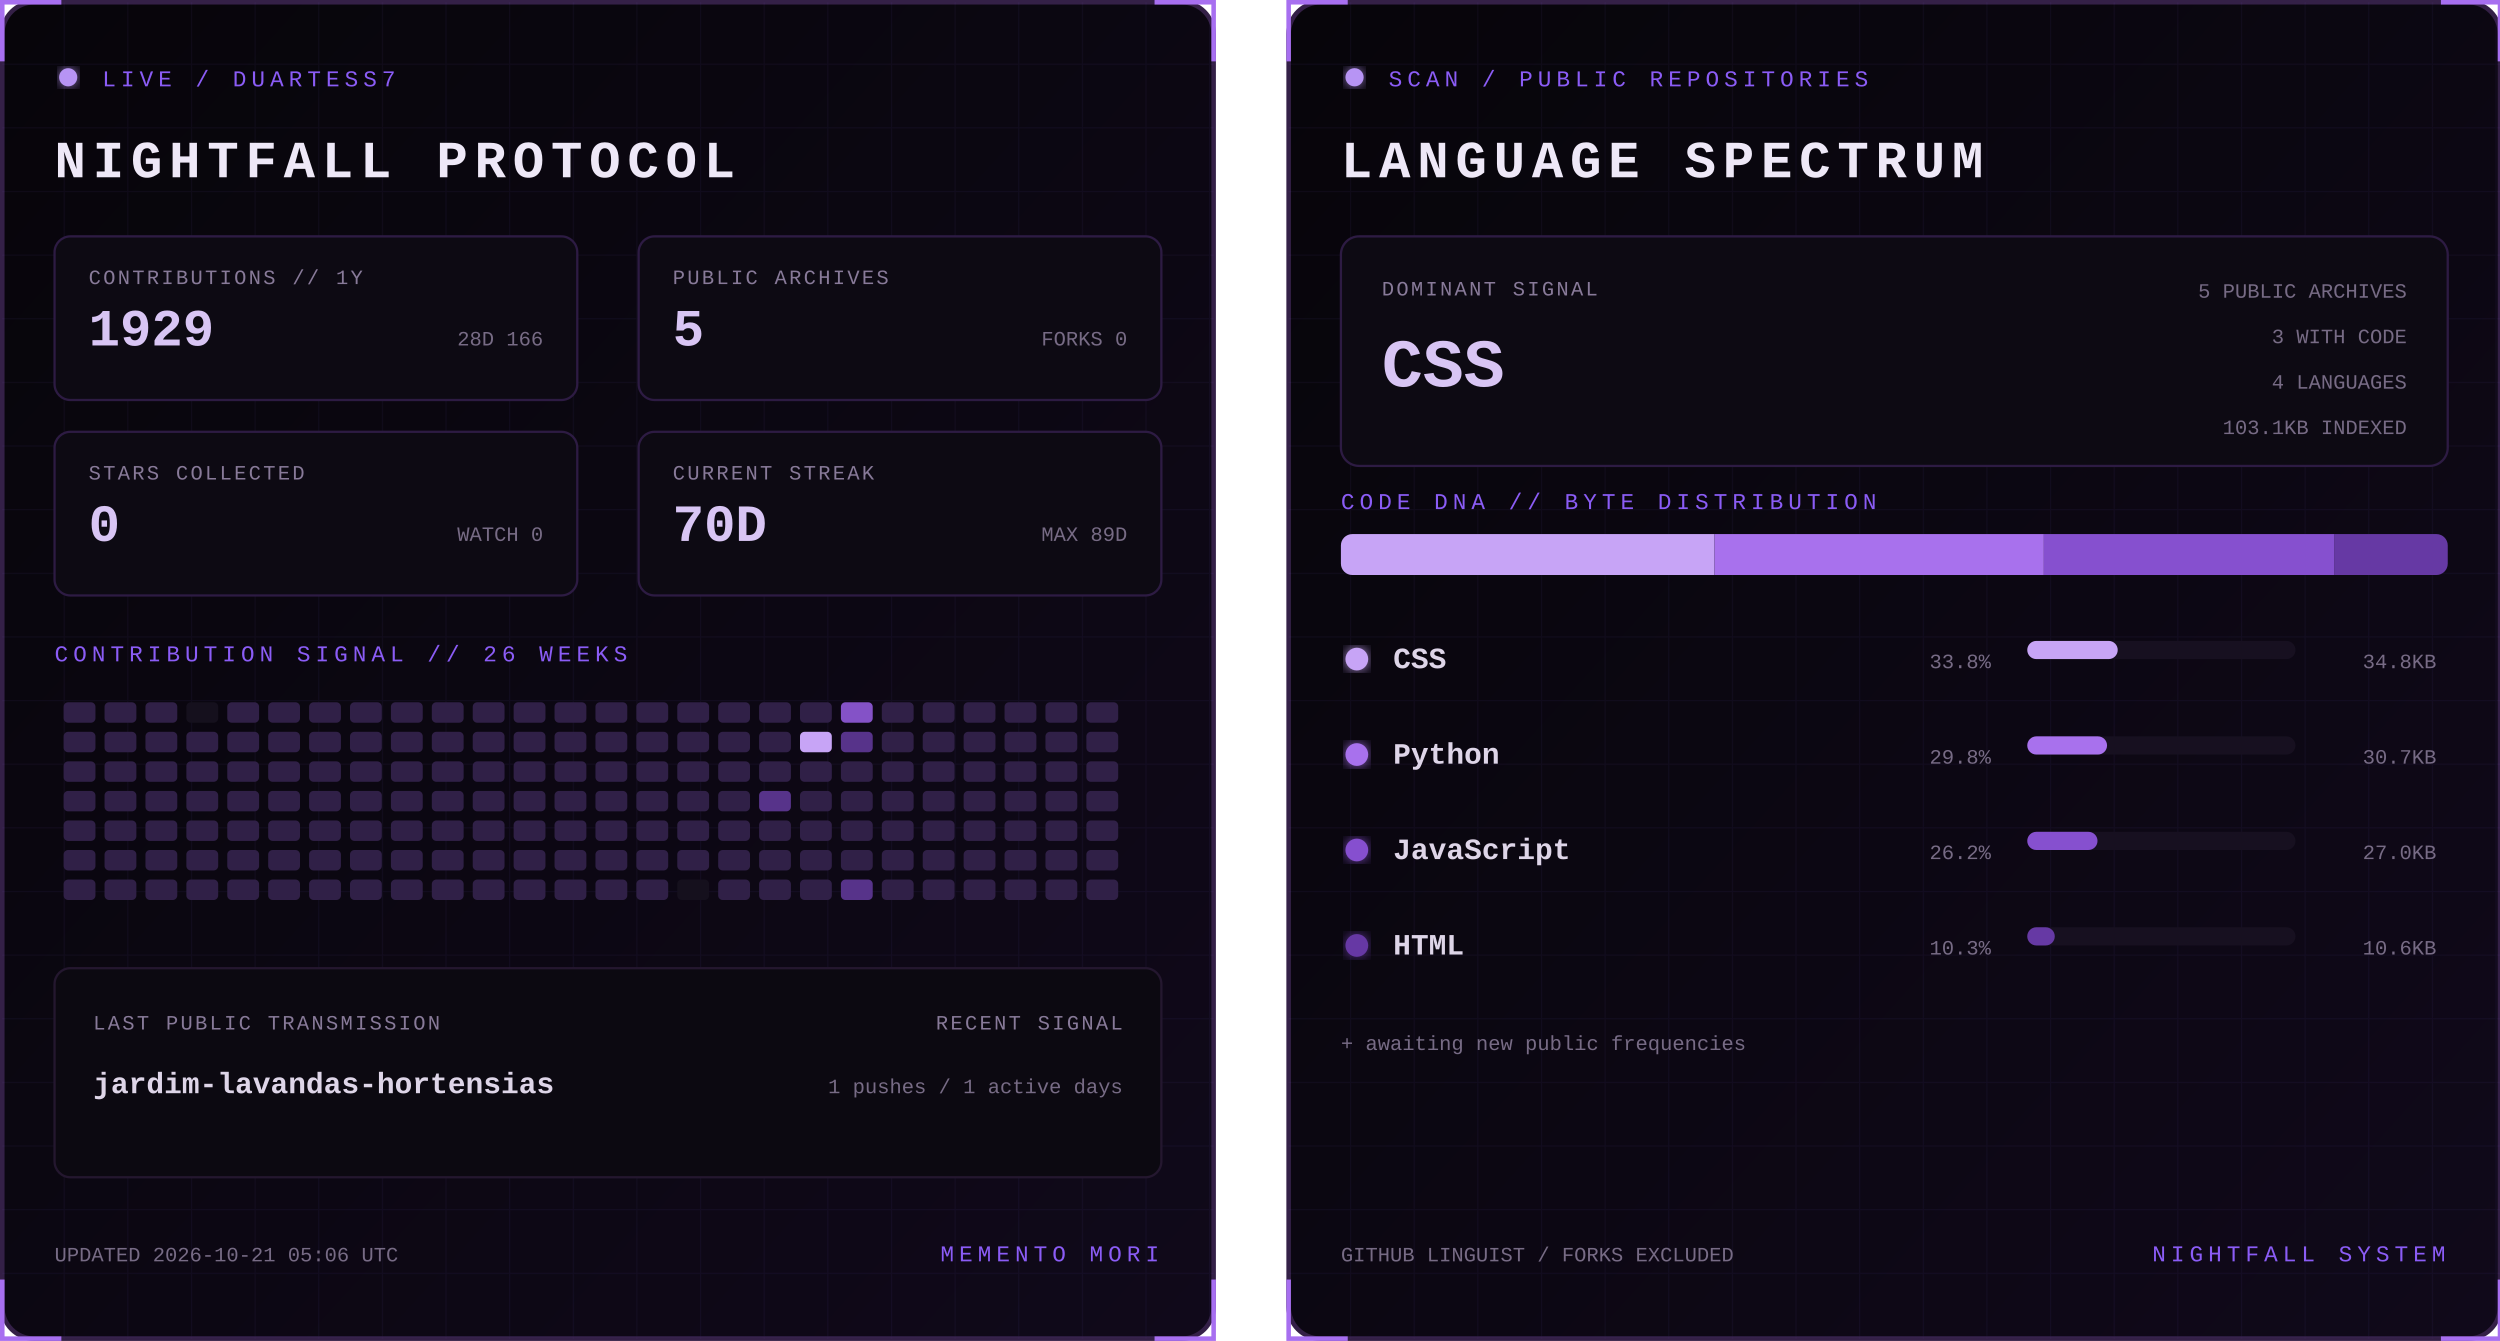
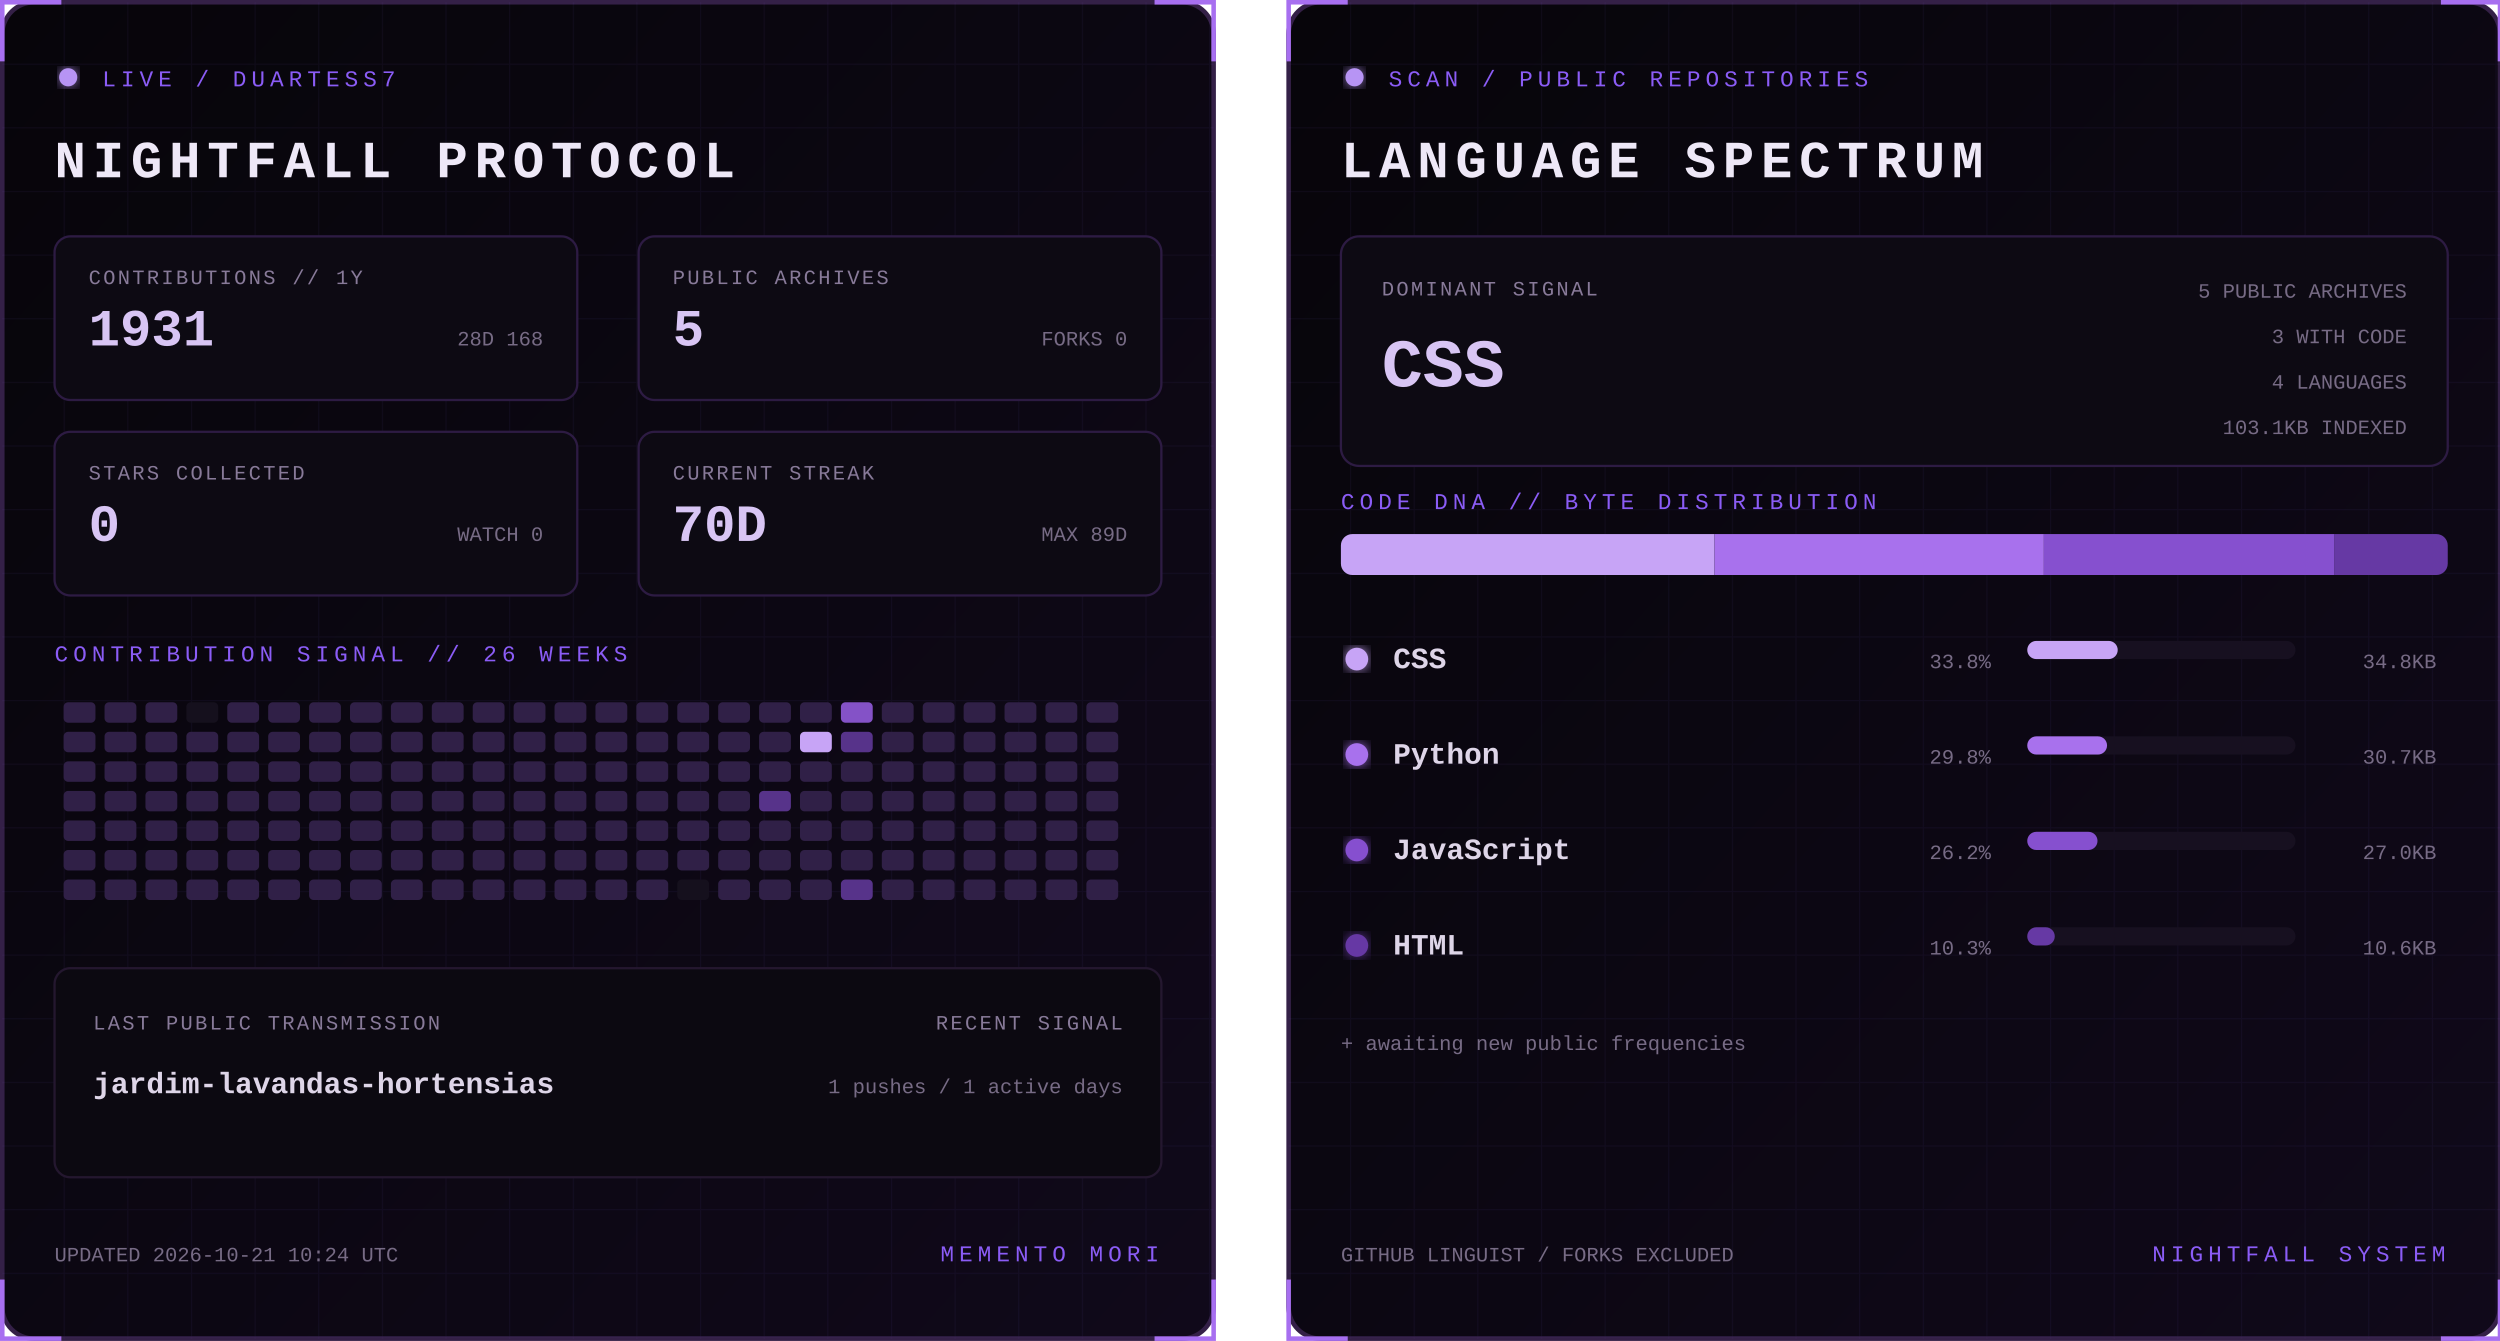
<svg xmlns="http://www.w3.org/2000/svg" width="1100" height="590" viewBox="0 0 1100 590" role="img" aria-labelledby="title desc">
  <defs>
    <linearGradient id="bg" x1="0" y1="0" x2="1" y2="1">
      <stop stop-color="#07050a" />
      <stop offset="1" stop-color="#10091a" />
    </linearGradient>
    <filter id="glow">
      <feGaussianBlur stdDeviation="3" result="b" />
      <feMerge>
        <feMergeNode in="b" />
        <feMergeNode in="SourceGraphic" />
      </feMerge>
    </filter>
    <pattern id="grid" width="28" height="28" patternUnits="userSpaceOnUse">
      <path d="M28 0H0V28" fill="none" stroke="#8b5cf6" stroke-opacity=".055" />
    </pattern>
    <clipPath id="dna">
      <rect x="24" y="235" width="487" height="18" rx="5" />
    </clipPath>
    <style>
      text { font-family: Consolas, 'Courier New', monospace; }
      .kicker { fill:#8b5cf6; font-size:10px; letter-spacing:2.2px; }
      .title { fill:#eee8f7; font-size:23px; font-weight:700; letter-spacing:3px; }
      .label { fill:#887a99; font-size:9px; letter-spacing:1px; }
      .stat { fill:#d8c5f4; font-size:23px; font-weight:700; }
      .detail,.pct { fill:#776b85; font-size:9px; }
      .lang { fill:#ded5e8; font-size:13px; font-weight:700; }
      .hero { fill:#d8c5f4; font-size:30px; font-weight:700; }
      .blink { animation:blink 1.6s step-end infinite; }
      @keyframes blink { 50% { opacity:.25 } }
    </style>
  </defs>
  <g>
    <rect x="1" y="1" width="533" height="588" rx="14" fill="url(#bg)" stroke="#342047" stroke-width="2" />
    <rect x="1" y="1" width="533" height="588" rx="14" fill="url(#grid)" />
    <path d="M27 1H1v26 M508 1h26v26 M534 563v26h-26 M27 589H1v-26" stroke="#a76ff0" stroke-width="2" fill="none" />
    <circle cx="30" cy="34" r="4" fill="#b794f4" filter="url(#glow)" class="blink" />
    <text x="45" y="38" class="kicker">LIVE / DUARTESS7</text>
    <text x="24" y="78" class="title">NIGHTFALL PROTOCOL</text>
    <g transform="translate(24 104)">
      <rect width="230" height="72" rx="7" fill="#0d0a13" stroke="#2d1b43" />
      <text x="15" y="21" class="label">CONTRIBUTIONS // 1Y</text>
-       <text x="15" y="48" class="stat">1929</text>
-       <text x="215" y="48" text-anchor="end" class="detail">28D 166</text>
+       <text x="15" y="48" class="stat">1931</text>
+       <text x="215" y="48" text-anchor="end" class="detail">28D 168</text>
    </g>
    <g transform="translate(281 104)">
      <rect width="230" height="72" rx="7" fill="#0d0a13" stroke="#2d1b43" />
      <text x="15" y="21" class="label">PUBLIC ARCHIVES</text>
      <text x="15" y="48" class="stat">5</text>
      <text x="215" y="48" text-anchor="end" class="detail">FORKS 0</text>
    </g>
    <g transform="translate(24 190)">
      <rect width="230" height="72" rx="7" fill="#0d0a13" stroke="#2d1b43" />
      <text x="15" y="21" class="label">STARS COLLECTED</text>
      <text x="15" y="48" class="stat">0</text>
      <text x="215" y="48" text-anchor="end" class="detail">WATCH 0</text>
    </g>
    <g transform="translate(281 190)">
      <rect width="230" height="72" rx="7" fill="#0d0a13" stroke="#2d1b43" />
      <text x="15" y="21" class="label">CURRENT STREAK</text>
      <text x="15" y="48" class="stat">70D</text>
      <text x="215" y="48" text-anchor="end" class="detail">MAX 89D</text>
    </g>
    <text x="24" y="291" class="kicker">CONTRIBUTION SIGNAL // 26 WEEKS</text>
    <g>
      <rect x="28" y="309" width="14" height="9" rx="2" fill="#302047" />
      <rect x="28" y="322" width="14" height="9" rx="2" fill="#302047" />
      <rect x="28" y="335" width="14" height="9" rx="2" fill="#302047" />
      <rect x="28" y="348" width="14" height="9" rx="2" fill="#302047" />
      <rect x="28" y="361" width="14" height="9" rx="2" fill="#302047" />
      <rect x="28" y="374" width="14" height="9" rx="2" fill="#302047" />
      <rect x="28" y="387" width="14" height="9" rx="2" fill="#302047" />
      <rect x="46" y="309" width="14" height="9" rx="2" fill="#302047" />
      <rect x="46" y="322" width="14" height="9" rx="2" fill="#302047" />
      <rect x="46" y="335" width="14" height="9" rx="2" fill="#302047" />
      <rect x="46" y="348" width="14" height="9" rx="2" fill="#302047" />
      <rect x="46" y="361" width="14" height="9" rx="2" fill="#302047" />
      <rect x="46" y="374" width="14" height="9" rx="2" fill="#302047" />
      <rect x="46" y="387" width="14" height="9" rx="2" fill="#302047" />
      <rect x="64" y="309" width="14" height="9" rx="2" fill="#302047" />
      <rect x="64" y="322" width="14" height="9" rx="2" fill="#302047" />
      <rect x="64" y="335" width="14" height="9" rx="2" fill="#302047" />
      <rect x="64" y="348" width="14" height="9" rx="2" fill="#302047" />
      <rect x="64" y="361" width="14" height="9" rx="2" fill="#302047" />
      <rect x="64" y="374" width="14" height="9" rx="2" fill="#302047" />
      <rect x="64" y="387" width="14" height="9" rx="2" fill="#302047" />
      <rect x="82" y="309" width="14" height="9" rx="2" fill="#15101d" />
      <rect x="82" y="322" width="14" height="9" rx="2" fill="#302047" />
      <rect x="82" y="335" width="14" height="9" rx="2" fill="#302047" />
      <rect x="82" y="348" width="14" height="9" rx="2" fill="#302047" />
      <rect x="82" y="361" width="14" height="9" rx="2" fill="#302047" />
      <rect x="82" y="374" width="14" height="9" rx="2" fill="#302047" />
      <rect x="82" y="387" width="14" height="9" rx="2" fill="#302047" />
      <rect x="100" y="309" width="14" height="9" rx="2" fill="#302047" />
      <rect x="100" y="322" width="14" height="9" rx="2" fill="#302047" />
      <rect x="100" y="335" width="14" height="9" rx="2" fill="#302047" />
      <rect x="100" y="348" width="14" height="9" rx="2" fill="#302047" />
      <rect x="100" y="361" width="14" height="9" rx="2" fill="#302047" />
      <rect x="100" y="374" width="14" height="9" rx="2" fill="#302047" />
      <rect x="100" y="387" width="14" height="9" rx="2" fill="#302047" />
      <rect x="118" y="309" width="14" height="9" rx="2" fill="#302047" />
      <rect x="118" y="322" width="14" height="9" rx="2" fill="#302047" />
      <rect x="118" y="335" width="14" height="9" rx="2" fill="#302047" />
      <rect x="118" y="348" width="14" height="9" rx="2" fill="#302047" />
      <rect x="118" y="361" width="14" height="9" rx="2" fill="#302047" />
      <rect x="118" y="374" width="14" height="9" rx="2" fill="#302047" />
      <rect x="118" y="387" width="14" height="9" rx="2" fill="#302047" />
      <rect x="136" y="309" width="14" height="9" rx="2" fill="#302047" />
      <rect x="136" y="322" width="14" height="9" rx="2" fill="#302047" />
      <rect x="136" y="335" width="14" height="9" rx="2" fill="#302047" />
      <rect x="136" y="348" width="14" height="9" rx="2" fill="#302047" />
      <rect x="136" y="361" width="14" height="9" rx="2" fill="#302047" />
      <rect x="136" y="374" width="14" height="9" rx="2" fill="#302047" />
      <rect x="136" y="387" width="14" height="9" rx="2" fill="#302047" />
      <rect x="154" y="309" width="14" height="9" rx="2" fill="#302047" />
      <rect x="154" y="322" width="14" height="9" rx="2" fill="#302047" />
      <rect x="154" y="335" width="14" height="9" rx="2" fill="#302047" />
      <rect x="154" y="348" width="14" height="9" rx="2" fill="#302047" />
      <rect x="154" y="361" width="14" height="9" rx="2" fill="#302047" />
      <rect x="154" y="374" width="14" height="9" rx="2" fill="#302047" />
      <rect x="154" y="387" width="14" height="9" rx="2" fill="#302047" />
      <rect x="172" y="309" width="14" height="9" rx="2" fill="#302047" />
      <rect x="172" y="322" width="14" height="9" rx="2" fill="#302047" />
      <rect x="172" y="335" width="14" height="9" rx="2" fill="#302047" />
      <rect x="172" y="348" width="14" height="9" rx="2" fill="#302047" />
      <rect x="172" y="361" width="14" height="9" rx="2" fill="#302047" />
      <rect x="172" y="374" width="14" height="9" rx="2" fill="#302047" />
      <rect x="172" y="387" width="14" height="9" rx="2" fill="#302047" />
      <rect x="190" y="309" width="14" height="9" rx="2" fill="#302047" />
      <rect x="190" y="322" width="14" height="9" rx="2" fill="#302047" />
      <rect x="190" y="335" width="14" height="9" rx="2" fill="#302047" />
      <rect x="190" y="348" width="14" height="9" rx="2" fill="#302047" />
      <rect x="190" y="361" width="14" height="9" rx="2" fill="#302047" />
      <rect x="190" y="374" width="14" height="9" rx="2" fill="#302047" />
      <rect x="190" y="387" width="14" height="9" rx="2" fill="#302047" />
      <rect x="208" y="309" width="14" height="9" rx="2" fill="#302047" />
      <rect x="208" y="322" width="14" height="9" rx="2" fill="#302047" />
      <rect x="208" y="335" width="14" height="9" rx="2" fill="#302047" />
      <rect x="208" y="348" width="14" height="9" rx="2" fill="#302047" />
      <rect x="208" y="361" width="14" height="9" rx="2" fill="#302047" />
      <rect x="208" y="374" width="14" height="9" rx="2" fill="#302047" />
      <rect x="208" y="387" width="14" height="9" rx="2" fill="#302047" />
      <rect x="226" y="309" width="14" height="9" rx="2" fill="#302047" />
      <rect x="226" y="322" width="14" height="9" rx="2" fill="#302047" />
      <rect x="226" y="335" width="14" height="9" rx="2" fill="#302047" />
      <rect x="226" y="348" width="14" height="9" rx="2" fill="#302047" />
      <rect x="226" y="361" width="14" height="9" rx="2" fill="#302047" />
      <rect x="226" y="374" width="14" height="9" rx="2" fill="#302047" />
      <rect x="226" y="387" width="14" height="9" rx="2" fill="#302047" />
      <rect x="244" y="309" width="14" height="9" rx="2" fill="#302047" />
      <rect x="244" y="322" width="14" height="9" rx="2" fill="#302047" />
      <rect x="244" y="335" width="14" height="9" rx="2" fill="#302047" />
      <rect x="244" y="348" width="14" height="9" rx="2" fill="#302047" />
      <rect x="244" y="361" width="14" height="9" rx="2" fill="#302047" />
      <rect x="244" y="374" width="14" height="9" rx="2" fill="#302047" />
      <rect x="244" y="387" width="14" height="9" rx="2" fill="#302047" />
      <rect x="262" y="309" width="14" height="9" rx="2" fill="#302047" />
      <rect x="262" y="322" width="14" height="9" rx="2" fill="#302047" />
      <rect x="262" y="335" width="14" height="9" rx="2" fill="#302047" />
      <rect x="262" y="348" width="14" height="9" rx="2" fill="#302047" />
      <rect x="262" y="361" width="14" height="9" rx="2" fill="#302047" />
      <rect x="262" y="374" width="14" height="9" rx="2" fill="#302047" />
      <rect x="262" y="387" width="14" height="9" rx="2" fill="#302047" />
      <rect x="280" y="309" width="14" height="9" rx="2" fill="#302047" />
      <rect x="280" y="322" width="14" height="9" rx="2" fill="#302047" />
      <rect x="280" y="335" width="14" height="9" rx="2" fill="#302047" />
      <rect x="280" y="348" width="14" height="9" rx="2" fill="#302047" />
      <rect x="280" y="361" width="14" height="9" rx="2" fill="#302047" />
      <rect x="280" y="374" width="14" height="9" rx="2" fill="#302047" />
      <rect x="280" y="387" width="14" height="9" rx="2" fill="#302047" />
      <rect x="298" y="309" width="14" height="9" rx="2" fill="#302047" />
      <rect x="298" y="322" width="14" height="9" rx="2" fill="#302047" />
      <rect x="298" y="335" width="14" height="9" rx="2" fill="#302047" />
      <rect x="298" y="348" width="14" height="9" rx="2" fill="#302047" />
      <rect x="298" y="361" width="14" height="9" rx="2" fill="#302047" />
      <rect x="298" y="374" width="14" height="9" rx="2" fill="#302047" />
      <rect x="298" y="387" width="14" height="9" rx="2" fill="#15101d" />
      <rect x="316" y="309" width="14" height="9" rx="2" fill="#302047" />
      <rect x="316" y="322" width="14" height="9" rx="2" fill="#302047" />
      <rect x="316" y="335" width="14" height="9" rx="2" fill="#302047" />
      <rect x="316" y="348" width="14" height="9" rx="2" fill="#302047" />
      <rect x="316" y="361" width="14" height="9" rx="2" fill="#302047" />
      <rect x="316" y="374" width="14" height="9" rx="2" fill="#302047" />
      <rect x="316" y="387" width="14" height="9" rx="2" fill="#302047" />
      <rect x="334" y="309" width="14" height="9" rx="2" fill="#302047" />
      <rect x="334" y="322" width="14" height="9" rx="2" fill="#302047" />
      <rect x="334" y="335" width="14" height="9" rx="2" fill="#302047" />
      <rect x="334" y="348" width="14" height="9" rx="2" fill="#57338a" />
      <rect x="334" y="361" width="14" height="9" rx="2" fill="#302047" />
      <rect x="334" y="374" width="14" height="9" rx="2" fill="#302047" />
      <rect x="334" y="387" width="14" height="9" rx="2" fill="#302047" />
      <rect x="352" y="309" width="14" height="9" rx="2" fill="#302047" />
      <rect x="352" y="322" width="14" height="9" rx="2" fill="#c7a4f6" />
      <rect x="352" y="335" width="14" height="9" rx="2" fill="#302047" />
      <rect x="352" y="348" width="14" height="9" rx="2" fill="#302047" />
      <rect x="352" y="361" width="14" height="9" rx="2" fill="#302047" />
      <rect x="352" y="374" width="14" height="9" rx="2" fill="#302047" />
      <rect x="352" y="387" width="14" height="9" rx="2" fill="#302047" />
      <rect x="370" y="309" width="14" height="9" rx="2" fill="#8452c7" />
      <rect x="370" y="322" width="14" height="9" rx="2" fill="#57338a" />
      <rect x="370" y="335" width="14" height="9" rx="2" fill="#302047" />
      <rect x="370" y="348" width="14" height="9" rx="2" fill="#302047" />
      <rect x="370" y="361" width="14" height="9" rx="2" fill="#302047" />
      <rect x="370" y="374" width="14" height="9" rx="2" fill="#302047" />
      <rect x="370" y="387" width="14" height="9" rx="2" fill="#57338a" />
      <rect x="388" y="309" width="14" height="9" rx="2" fill="#302047" />
      <rect x="388" y="322" width="14" height="9" rx="2" fill="#302047" />
      <rect x="388" y="335" width="14" height="9" rx="2" fill="#302047" />
      <rect x="388" y="348" width="14" height="9" rx="2" fill="#302047" />
      <rect x="388" y="361" width="14" height="9" rx="2" fill="#302047" />
      <rect x="388" y="374" width="14" height="9" rx="2" fill="#302047" />
      <rect x="388" y="387" width="14" height="9" rx="2" fill="#302047" />
      <rect x="406" y="309" width="14" height="9" rx="2" fill="#302047" />
      <rect x="406" y="322" width="14" height="9" rx="2" fill="#302047" />
      <rect x="406" y="335" width="14" height="9" rx="2" fill="#302047" />
      <rect x="406" y="348" width="14" height="9" rx="2" fill="#302047" />
      <rect x="406" y="361" width="14" height="9" rx="2" fill="#302047" />
      <rect x="406" y="374" width="14" height="9" rx="2" fill="#302047" />
      <rect x="406" y="387" width="14" height="9" rx="2" fill="#302047" />
      <rect x="424" y="309" width="14" height="9" rx="2" fill="#302047" />
      <rect x="424" y="322" width="14" height="9" rx="2" fill="#302047" />
      <rect x="424" y="335" width="14" height="9" rx="2" fill="#302047" />
      <rect x="424" y="348" width="14" height="9" rx="2" fill="#302047" />
      <rect x="424" y="361" width="14" height="9" rx="2" fill="#302047" />
      <rect x="424" y="374" width="14" height="9" rx="2" fill="#302047" />
      <rect x="424" y="387" width="14" height="9" rx="2" fill="#302047" />
      <rect x="442" y="309" width="14" height="9" rx="2" fill="#302047" />
      <rect x="442" y="322" width="14" height="9" rx="2" fill="#302047" />
      <rect x="442" y="335" width="14" height="9" rx="2" fill="#302047" />
      <rect x="442" y="348" width="14" height="9" rx="2" fill="#302047" />
      <rect x="442" y="361" width="14" height="9" rx="2" fill="#302047" />
      <rect x="442" y="374" width="14" height="9" rx="2" fill="#302047" />
      <rect x="442" y="387" width="14" height="9" rx="2" fill="#302047" />
      <rect x="460" y="309" width="14" height="9" rx="2" fill="#302047" />
      <rect x="460" y="322" width="14" height="9" rx="2" fill="#302047" />
      <rect x="460" y="335" width="14" height="9" rx="2" fill="#302047" />
      <rect x="460" y="348" width="14" height="9" rx="2" fill="#302047" />
      <rect x="460" y="361" width="14" height="9" rx="2" fill="#302047" />
      <rect x="460" y="374" width="14" height="9" rx="2" fill="#302047" />
      <rect x="460" y="387" width="14" height="9" rx="2" fill="#302047" />
      <rect x="478" y="309" width="14" height="9" rx="2" fill="#302047" />
      <rect x="478" y="322" width="14" height="9" rx="2" fill="#302047" />
      <rect x="478" y="335" width="14" height="9" rx="2" fill="#302047" />
      <rect x="478" y="348" width="14" height="9" rx="2" fill="#302047" />
      <rect x="478" y="361" width="14" height="9" rx="2" fill="#302047" />
      <rect x="478" y="374" width="14" height="9" rx="2" fill="#302047" />
      <rect x="478" y="387" width="14" height="9" rx="2" fill="#302047" />
    </g>
    <rect x="24" y="426" width="487" height="92" rx="7" fill="#0c0911" stroke="#24172f" />
    <text x="41" y="453" class="label">LAST PUBLIC TRANSMISSION</text>
    <text x="41" y="481" class="lang">jardim-lavandas-hortensias</text>
    <text x="494" y="453" text-anchor="end" class="label">RECENT SIGNAL</text>
    <text x="494" y="481" text-anchor="end" class="detail">1 pushes / 1 active days</text>
-     <text x="24" y="555" class="detail">UPDATED 2026-10-21 05:06 UTC</text>
+     <text x="24" y="555" class="detail">UPDATED 2026-10-21 10:24 UTC</text>
    <text x="510" y="555" text-anchor="end" class="kicker">MEMENTO MORI</text>
  </g>
  <g transform="translate(566)">
    <rect x="1" y="1" width="533" height="588" rx="14" fill="url(#bg)" stroke="#342047" stroke-width="2" />
    <rect x="1" y="1" width="533" height="588" rx="14" fill="url(#grid)" />
    <path d="M27 1H1v26 M508 1h26v26 M534 563v26h-26 M27 589H1v-26" stroke="#a76ff0" stroke-width="2" fill="none" />
    <circle cx="30" cy="34" r="4" fill="#b794f4" filter="url(#glow)" class="blink" />
    <text x="45" y="38" class="kicker">SCAN / PUBLIC REPOSITORIES</text>
    <text x="24" y="78" class="title">LANGUAGE SPECTRUM</text>
    <rect x="24" y="104" width="487" height="101" rx="8" fill="#0d0a13" stroke="#2d1b43" />
    <text x="42" y="130" class="label">DOMINANT SIGNAL</text>
    <text x="42" y="170" class="hero">CSS</text>
    <text x="493" y="131" text-anchor="end" class="detail">5 PUBLIC ARCHIVES</text>
    <text x="493" y="151" text-anchor="end" class="detail">3 WITH CODE</text>
    <text x="493" y="171" text-anchor="end" class="detail">4 LANGUAGES</text>
    <text x="493" y="191" text-anchor="end" class="detail">103.1KB INDEXED</text>
    <text x="24" y="224" class="kicker">CODE DNA // BYTE DISTRIBUTION</text>
    <rect x="24" y="235" width="487" height="18" rx="5" fill="#171020" />
    <g clip-path="url(#dna)">
      <rect x="24.0" y="235" width="164.4" height="18" fill="#c7a4f6" />
      <rect x="188.4" y="235" width="144.9" height="18" fill="#a871ed" />
      <rect x="333.3" y="235" width="127.7" height="18" fill="#8650cf" />
      <rect x="461.0" y="235" width="50.0" height="18" fill="#6639a4" />
    </g>
    <circle cx="31" cy="290" r="5" fill="#c7a4f6" filter="url(#glow)" />
    <text x="47" y="294" class="lang">CSS</text>
    <text x="310" y="294" text-anchor="end" class="pct">33.8%</text>
    <rect x="326" y="282" width="118" height="8" rx="4" fill="#171020" />
    <rect x="326" y="282" width="39.8" height="8" rx="4" fill="#c7a4f6" />
    <text x="506" y="294" text-anchor="end" class="detail">34.8KB</text>
    <circle cx="31" cy="332" r="5" fill="#a871ed" filter="url(#glow)" />
    <text x="47" y="336" class="lang">Python</text>
    <text x="310" y="336" text-anchor="end" class="pct">29.8%</text>
    <rect x="326" y="324" width="118" height="8" rx="4" fill="#171020" />
    <rect x="326" y="324" width="35.1" height="8" rx="4" fill="#a871ed" />
    <text x="506" y="336" text-anchor="end" class="detail">30.7KB</text>
    <circle cx="31" cy="374" r="5" fill="#8650cf" filter="url(#glow)" />
    <text x="47" y="378" class="lang">JavaScript</text>
    <text x="310" y="378" text-anchor="end" class="pct">26.2%</text>
    <rect x="326" y="366" width="118" height="8" rx="4" fill="#171020" />
    <rect x="326" y="366" width="30.9" height="8" rx="4" fill="#8650cf" />
    <text x="506" y="378" text-anchor="end" class="detail">27.0KB</text>
    <circle cx="31" cy="416" r="5" fill="#6639a4" filter="url(#glow)" />
    <text x="47" y="420" class="lang">HTML</text>
    <text x="310" y="420" text-anchor="end" class="pct">10.3%</text>
    <rect x="326" y="408" width="118" height="8" rx="4" fill="#171020" />
    <rect x="326" y="408" width="12.1" height="8" rx="4" fill="#6639a4" />
    <text x="506" y="420" text-anchor="end" class="detail">10.6KB</text>
    <text x="24" y="462" class="detail">+ awaiting new public frequencies</text>
    <text x="24" y="555" class="detail">GITHUB LINGUIST / FORKS EXCLUDED</text>
    <text x="510" y="555" text-anchor="end" class="kicker">NIGHTFALL SYSTEM</text>
  </g>
</svg>
